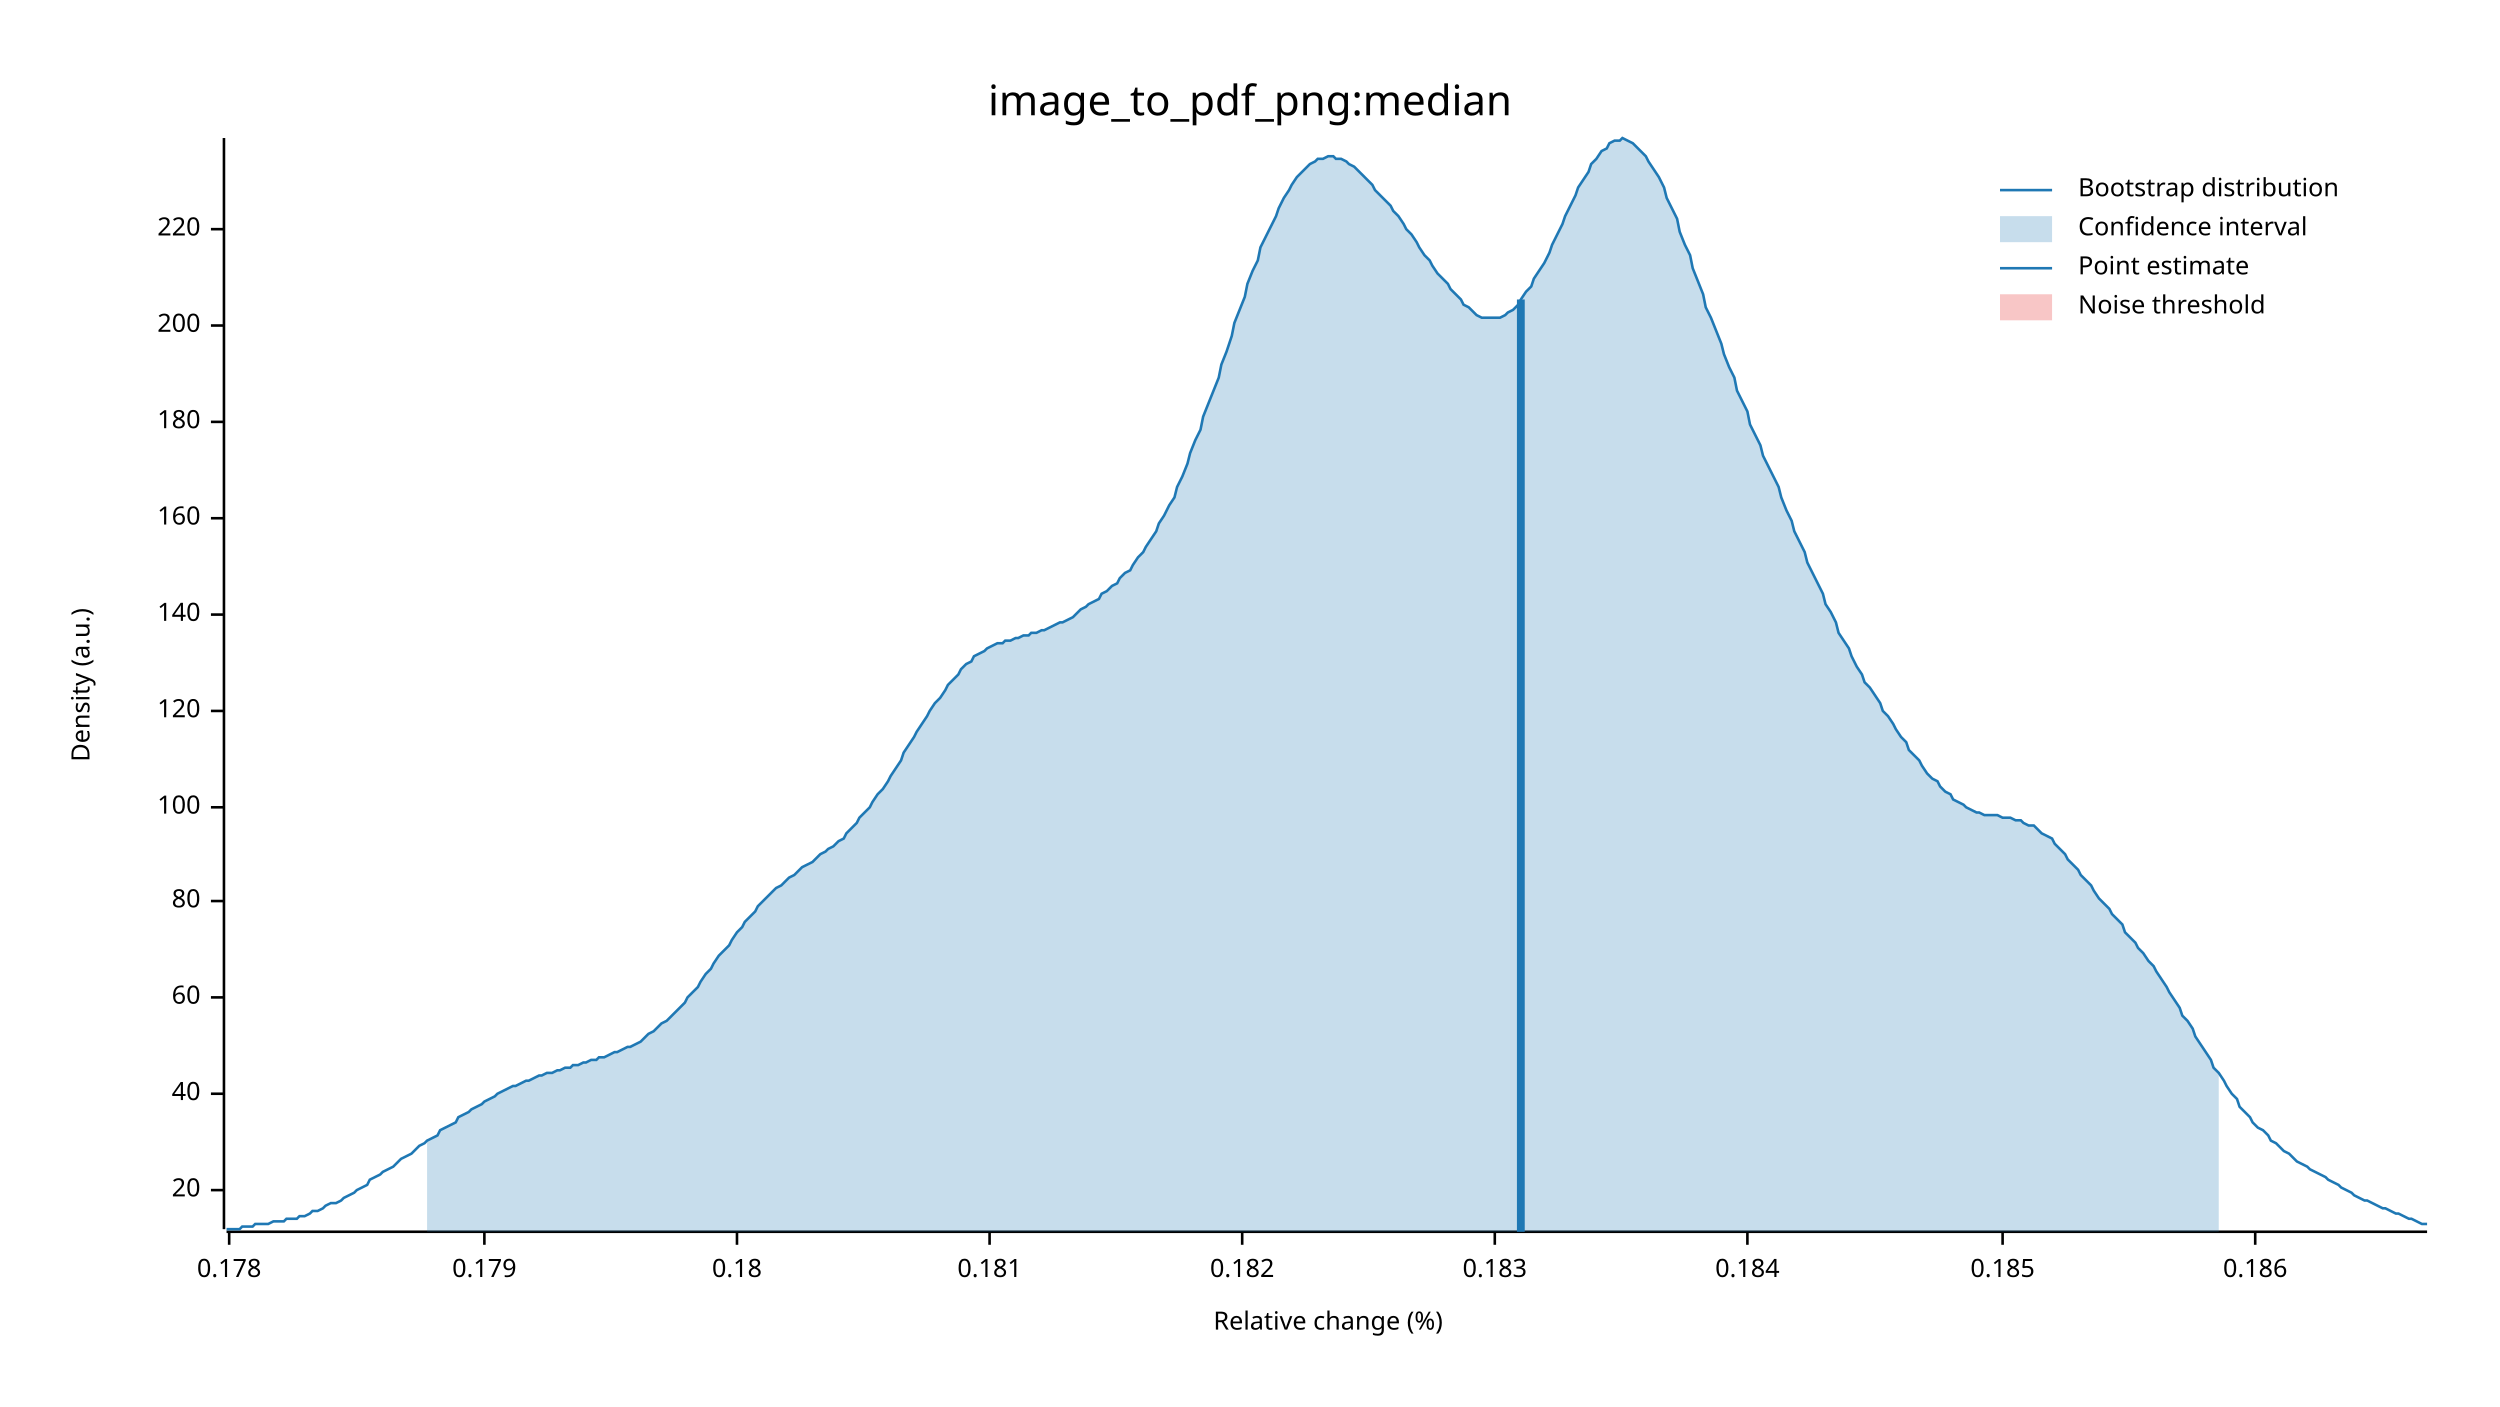
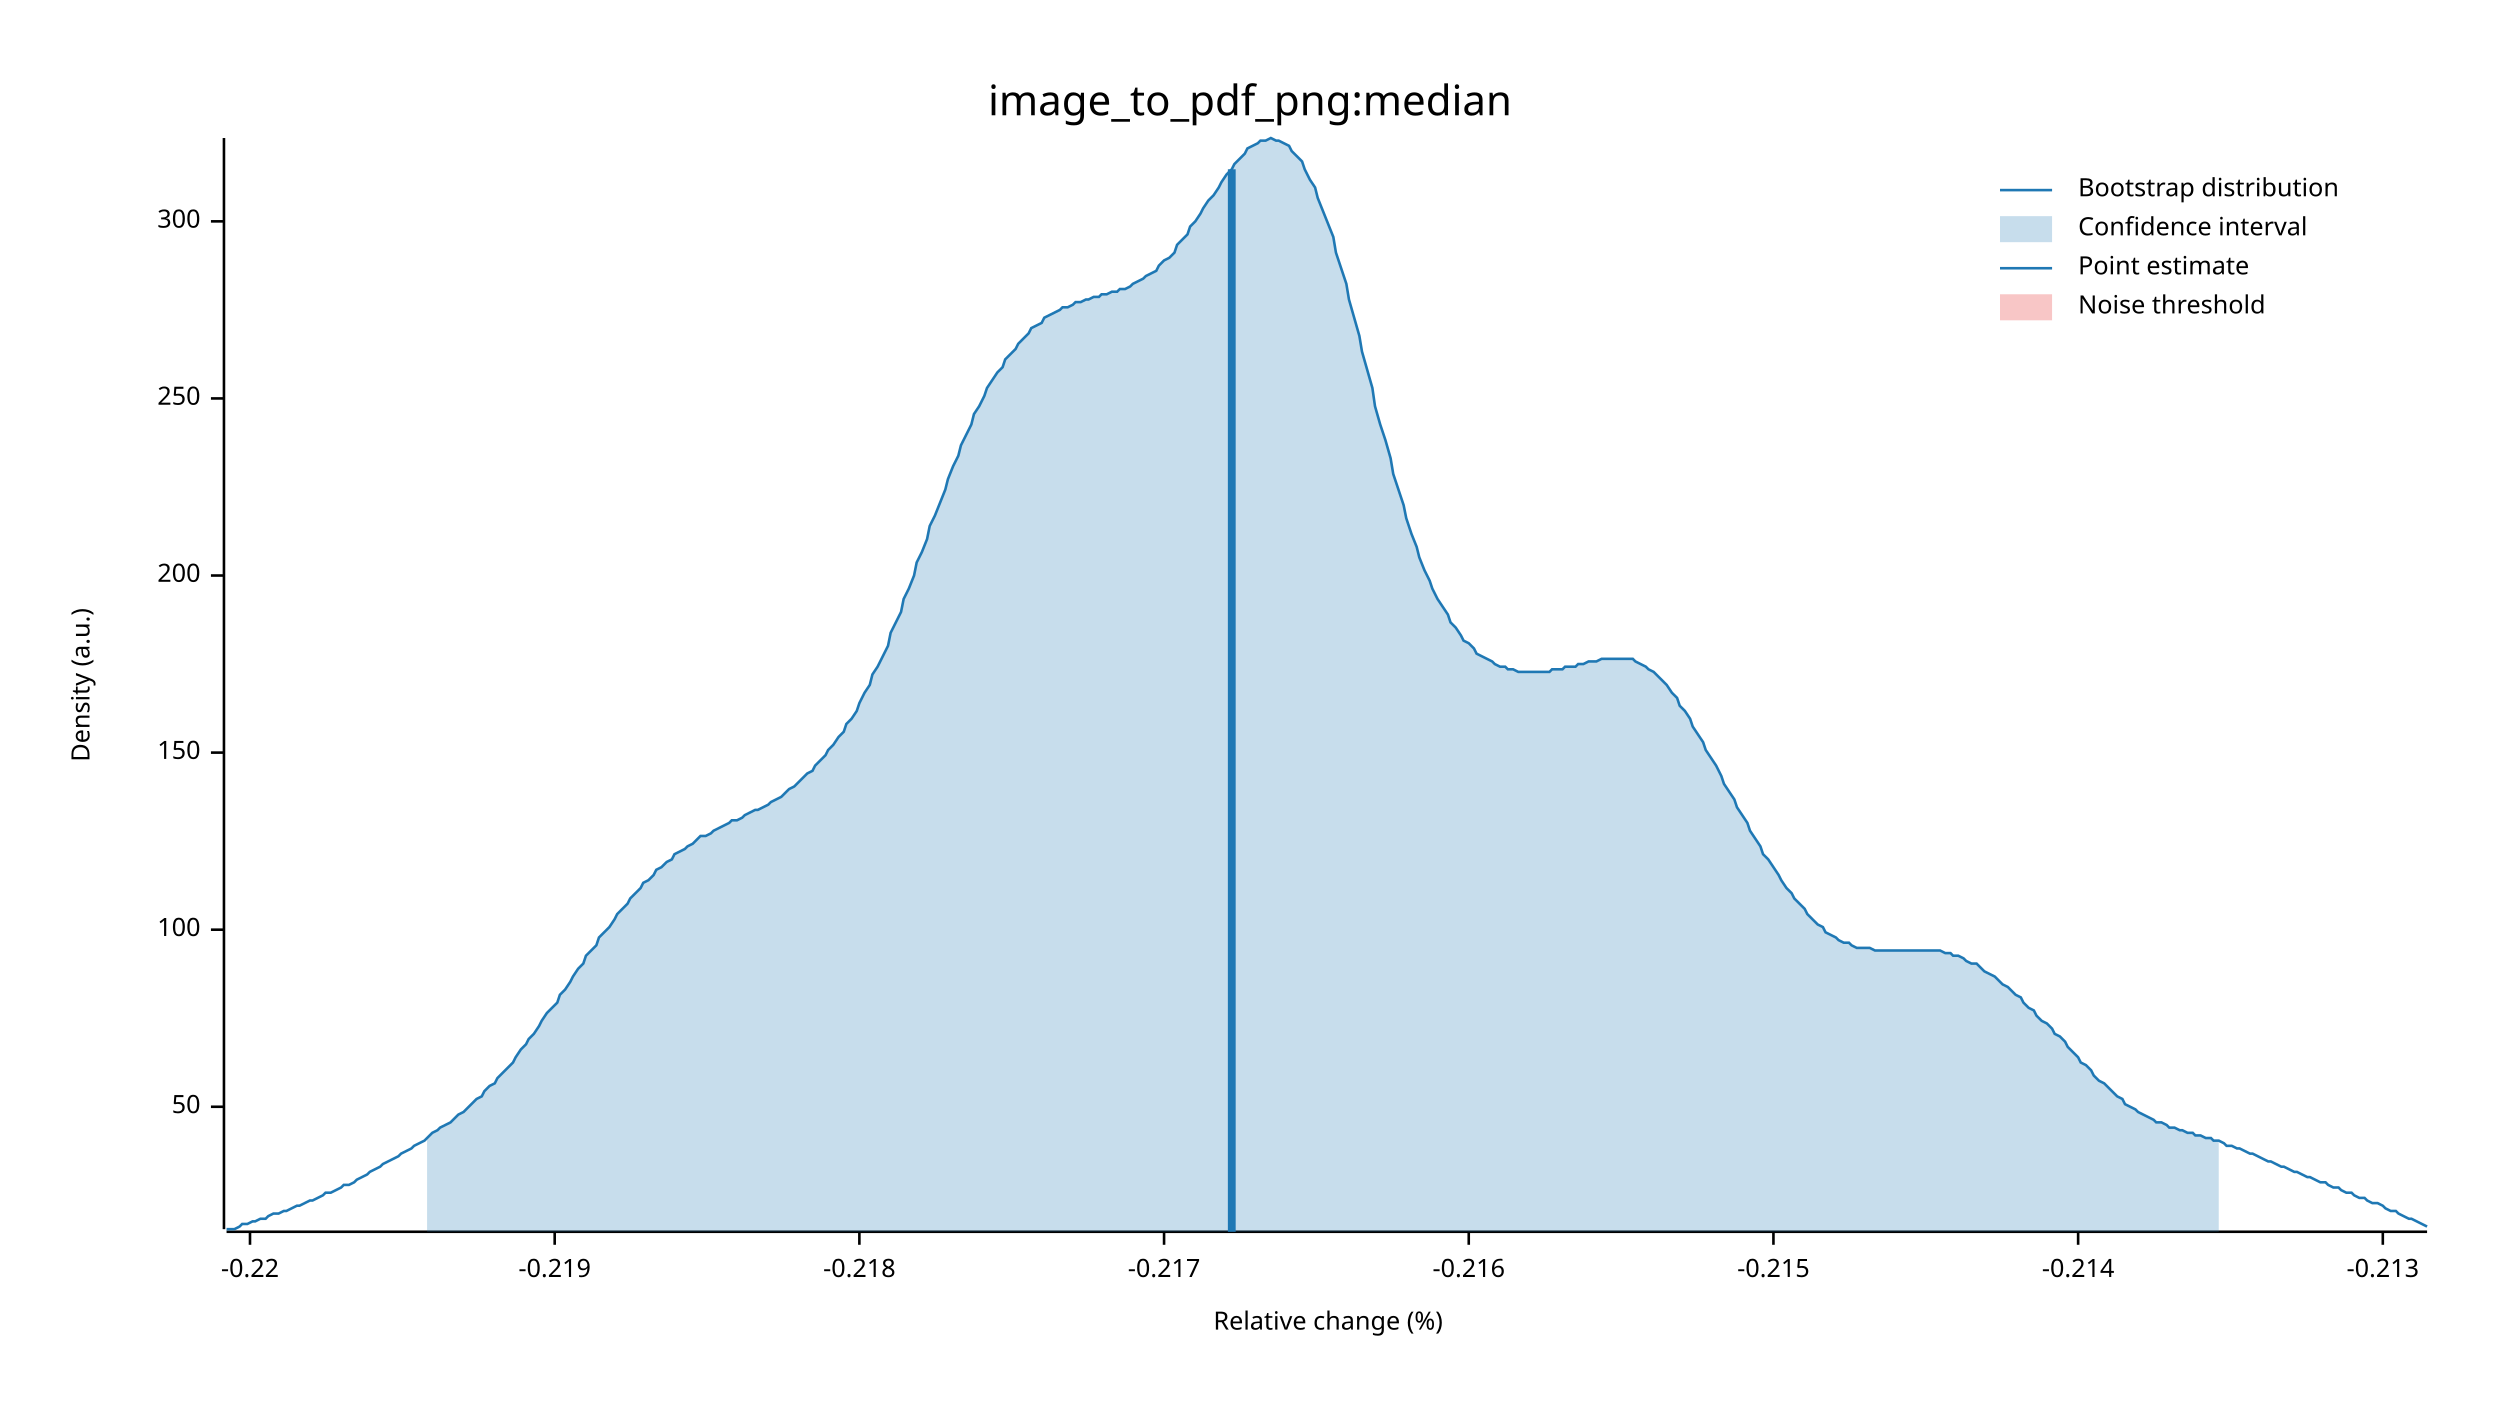
<svg xmlns="http://www.w3.org/2000/svg" width="960" height="540" viewBox="0 0 960 540">
  <text x="480" y="32" dy="0.76em" text-anchor="middle" font-family="sans-serif" font-size="16.129" opacity="1" fill="#000000">
image_to_pdf_png:median
</text>
  <text x="27" y="263" dy="0.76em" text-anchor="middle" font-family="sans-serif" font-size="9.677" opacity="1" fill="#000000" transform="rotate(270, 27, 263)">
Density (a.u.)
</text>
  <text x="510" y="513" dy="-0.5ex" text-anchor="middle" font-family="sans-serif" font-size="9.677" opacity="1" fill="#000000">
Relative change (%)
</text>
  <polyline fill="none" opacity="1" stroke="#000000" stroke-width="1" points="86,53 86,472 " />
-   <text x="77" y="457" dy="0.5ex" text-anchor="end" font-family="sans-serif" font-size="9.677" opacity="1" fill="#000000">
- 20
+   <text x="77" y="425" dy="0.5ex" text-anchor="end" font-family="sans-serif" font-size="9.677" opacity="1" fill="#000000">
+ 50
</text>
-   <polyline fill="none" opacity="1" stroke="#000000" stroke-width="1" points="81,457 86,457 " />
-   <text x="77" y="420" dy="0.5ex" text-anchor="end" font-family="sans-serif" font-size="9.677" opacity="1" fill="#000000">
- 40
- </text>
-   <polyline fill="none" opacity="1" stroke="#000000" stroke-width="1" points="81,420 86,420 " />
-   <text x="77" y="383" dy="0.5ex" text-anchor="end" font-family="sans-serif" font-size="9.677" opacity="1" fill="#000000">
- 60
- </text>
-   <polyline fill="none" opacity="1" stroke="#000000" stroke-width="1" points="81,383 86,383 " />
-   <text x="77" y="346" dy="0.5ex" text-anchor="end" font-family="sans-serif" font-size="9.677" opacity="1" fill="#000000">
- 80
- </text>
-   <polyline fill="none" opacity="1" stroke="#000000" stroke-width="1" points="81,346 86,346 " />
-   <text x="77" y="310" dy="0.5ex" text-anchor="end" font-family="sans-serif" font-size="9.677" opacity="1" fill="#000000">
+   <polyline fill="none" opacity="1" stroke="#000000" stroke-width="1" points="81,425 86,425 " />
+   <text x="77" y="357" dy="0.5ex" text-anchor="end" font-family="sans-serif" font-size="9.677" opacity="1" fill="#000000">
100
</text>
-   <polyline fill="none" opacity="1" stroke="#000000" stroke-width="1" points="81,310 86,310 " />
-   <text x="77" y="273" dy="0.5ex" text-anchor="end" font-family="sans-serif" font-size="9.677" opacity="1" fill="#000000">
- 120
+   <polyline fill="none" opacity="1" stroke="#000000" stroke-width="1" points="81,357 86,357 " />
+   <text x="77" y="289" dy="0.5ex" text-anchor="end" font-family="sans-serif" font-size="9.677" opacity="1" fill="#000000">
+ 150
</text>
-   <polyline fill="none" opacity="1" stroke="#000000" stroke-width="1" points="81,273 86,273 " />
-   <text x="77" y="236" dy="0.5ex" text-anchor="end" font-family="sans-serif" font-size="9.677" opacity="1" fill="#000000">
- 140
- </text>
-   <polyline fill="none" opacity="1" stroke="#000000" stroke-width="1" points="81,236 86,236 " />
-   <text x="77" y="199" dy="0.5ex" text-anchor="end" font-family="sans-serif" font-size="9.677" opacity="1" fill="#000000">
- 160
- </text>
-   <polyline fill="none" opacity="1" stroke="#000000" stroke-width="1" points="81,199 86,199 " />
-   <text x="77" y="162" dy="0.5ex" text-anchor="end" font-family="sans-serif" font-size="9.677" opacity="1" fill="#000000">
- 180
- </text>
-   <polyline fill="none" opacity="1" stroke="#000000" stroke-width="1" points="81,162 86,162 " />
-   <text x="77" y="125" dy="0.5ex" text-anchor="end" font-family="sans-serif" font-size="9.677" opacity="1" fill="#000000">
+   <polyline fill="none" opacity="1" stroke="#000000" stroke-width="1" points="81,289 86,289 " />
+   <text x="77" y="221" dy="0.5ex" text-anchor="end" font-family="sans-serif" font-size="9.677" opacity="1" fill="#000000">
200
</text>
-   <polyline fill="none" opacity="1" stroke="#000000" stroke-width="1" points="81,125 86,125 " />
-   <text x="77" y="88" dy="0.5ex" text-anchor="end" font-family="sans-serif" font-size="9.677" opacity="1" fill="#000000">
- 220
+   <polyline fill="none" opacity="1" stroke="#000000" stroke-width="1" points="81,221 86,221 " />
+   <text x="77" y="153" dy="0.5ex" text-anchor="end" font-family="sans-serif" font-size="9.677" opacity="1" fill="#000000">
+ 250
</text>
-   <polyline fill="none" opacity="1" stroke="#000000" stroke-width="1" points="81,88 86,88 " />
+   <polyline fill="none" opacity="1" stroke="#000000" stroke-width="1" points="81,153 86,153 " />
+   <text x="77" y="85" dy="0.5ex" text-anchor="end" font-family="sans-serif" font-size="9.677" opacity="1" fill="#000000">
+ 300
+ </text>
+   <polyline fill="none" opacity="1" stroke="#000000" stroke-width="1" points="81,85 86,85 " />
  <polyline fill="none" opacity="1" stroke="#000000" stroke-width="1" points="87,473 932,473 " />
-   <text x="88" y="483" dy="0.76em" text-anchor="middle" font-family="sans-serif" font-size="9.677" opacity="1" fill="#000000">
- 0.178
+   <text x="96" y="483" dy="0.76em" text-anchor="middle" font-family="sans-serif" font-size="9.677" opacity="1" fill="#000000">
+ -0.22
</text>
-   <polyline fill="none" opacity="1" stroke="#000000" stroke-width="1" points="88,473 88,478 " />
-   <text x="186" y="483" dy="0.76em" text-anchor="middle" font-family="sans-serif" font-size="9.677" opacity="1" fill="#000000">
- 0.179
+   <polyline fill="none" opacity="1" stroke="#000000" stroke-width="1" points="96,473 96,478 " />
+   <text x="213" y="483" dy="0.76em" text-anchor="middle" font-family="sans-serif" font-size="9.677" opacity="1" fill="#000000">
+ -0.219
</text>
-   <polyline fill="none" opacity="1" stroke="#000000" stroke-width="1" points="186,473 186,478 " />
-   <text x="283" y="483" dy="0.76em" text-anchor="middle" font-family="sans-serif" font-size="9.677" opacity="1" fill="#000000">
- 0.18
+   <polyline fill="none" opacity="1" stroke="#000000" stroke-width="1" points="213,473 213,478 " />
+   <text x="330" y="483" dy="0.76em" text-anchor="middle" font-family="sans-serif" font-size="9.677" opacity="1" fill="#000000">
+ -0.218
</text>
-   <polyline fill="none" opacity="1" stroke="#000000" stroke-width="1" points="283,473 283,478 " />
-   <text x="380" y="483" dy="0.76em" text-anchor="middle" font-family="sans-serif" font-size="9.677" opacity="1" fill="#000000">
- 0.181
+   <polyline fill="none" opacity="1" stroke="#000000" stroke-width="1" points="330,473 330,478 " />
+   <text x="447" y="483" dy="0.76em" text-anchor="middle" font-family="sans-serif" font-size="9.677" opacity="1" fill="#000000">
+ -0.217
</text>
-   <polyline fill="none" opacity="1" stroke="#000000" stroke-width="1" points="380,473 380,478 " />
-   <text x="477" y="483" dy="0.76em" text-anchor="middle" font-family="sans-serif" font-size="9.677" opacity="1" fill="#000000">
- 0.182
+   <polyline fill="none" opacity="1" stroke="#000000" stroke-width="1" points="447,473 447,478 " />
+   <text x="564" y="483" dy="0.76em" text-anchor="middle" font-family="sans-serif" font-size="9.677" opacity="1" fill="#000000">
+ -0.216
</text>
-   <polyline fill="none" opacity="1" stroke="#000000" stroke-width="1" points="477,473 477,478 " />
-   <text x="574" y="483" dy="0.76em" text-anchor="middle" font-family="sans-serif" font-size="9.677" opacity="1" fill="#000000">
- 0.183
+   <polyline fill="none" opacity="1" stroke="#000000" stroke-width="1" points="564,473 564,478 " />
+   <text x="681" y="483" dy="0.76em" text-anchor="middle" font-family="sans-serif" font-size="9.677" opacity="1" fill="#000000">
+ -0.215
</text>
-   <polyline fill="none" opacity="1" stroke="#000000" stroke-width="1" points="574,473 574,478 " />
-   <text x="671" y="483" dy="0.76em" text-anchor="middle" font-family="sans-serif" font-size="9.677" opacity="1" fill="#000000">
- 0.184
+   <polyline fill="none" opacity="1" stroke="#000000" stroke-width="1" points="681,473 681,478 " />
+   <text x="798" y="483" dy="0.76em" text-anchor="middle" font-family="sans-serif" font-size="9.677" opacity="1" fill="#000000">
+ -0.214
</text>
-   <polyline fill="none" opacity="1" stroke="#000000" stroke-width="1" points="671,473 671,478 " />
-   <text x="769" y="483" dy="0.76em" text-anchor="middle" font-family="sans-serif" font-size="9.677" opacity="1" fill="#000000">
- 0.185
+   <polyline fill="none" opacity="1" stroke="#000000" stroke-width="1" points="798,473 798,478 " />
+   <text x="915" y="483" dy="0.76em" text-anchor="middle" font-family="sans-serif" font-size="9.677" opacity="1" fill="#000000">
+ -0.213
</text>
-   <polyline fill="none" opacity="1" stroke="#000000" stroke-width="1" points="769,473 769,478 " />
-   <text x="866" y="483" dy="0.76em" text-anchor="middle" font-family="sans-serif" font-size="9.677" opacity="1" fill="#000000">
- 0.186
- </text>
-   <polyline fill="none" opacity="1" stroke="#000000" stroke-width="1" points="866,473 866,478 " />
-   <polyline fill="none" opacity="1" stroke="#1F78B4" stroke-width="1" points="87,472 88,472 90,472 92,472 93,471 95,471 97,471 98,470 100,470 102,470 103,470 105,469 107,469 109,469 110,468 112,468 114,468 115,467 117,467 119,466 120,465 122,465 124,464 125,463 127,462 129,462 131,461 132,460 134,459 136,458 137,457 139,456 141,455 142,453 144,452 146,451 147,450 149,449 151,448 153,446 154,445 156,444 158,443 159,442 161,440 163,439 164,438 166,437 168,436 169,434 171,433 173,432 175,431 176,429 178,428 180,427 181,426 183,425 185,424 186,423 188,422 190,421 191,420 193,419 195,418 197,417 198,417 200,416 202,415 203,415 205,414 207,413 208,413 210,412 212,412 214,411 215,411 217,410 219,410 220,409 222,409 224,408 225,408 227,407 229,407 230,406 232,406 234,405 236,404 237,404 239,403 241,402 242,402 244,401 246,400 247,399 249,397 251,396 252,395 254,393 256,392 258,390 259,389 261,387 263,385 264,383 266,381 268,379 269,377 271,374 273,372 274,370 276,367 278,365 280,363 281,361 283,358 285,356 286,354 288,352 290,350 291,348 293,346 295,344 296,343 298,341 300,340 302,338 303,337 305,336 307,334 308,333 310,332 312,331 313,330 315,328 317,327 318,326 320,325 322,323 324,322 325,320 327,318 329,316 330,314 332,312 334,310 335,308 337,305 339,303 341,300 342,298 344,295 346,292 347,289 349,286 351,283 352,281 354,278 356,275 357,273 359,270 361,268 363,265 364,263 366,261 368,259 369,257 371,255 373,254 374,252 376,251 378,250 379,249 381,248 383,247 385,247 386,246 388,246 390,245 391,245 393,244 395,244 396,243 398,243 400,242 401,242 403,241 405,240 407,239 408,239 410,238 412,237 413,236 415,234 417,233 418,232 420,231 422,230 423,228 425,227 427,225 429,224 430,222 432,220 434,219 435,217 437,214 439,212 440,210 442,207 444,204 445,201 447,198 449,194 451,191 452,187 454,183 456,178 457,174 459,169 461,165 462,160 464,155 466,150 468,145 469,140 471,135 473,129 474,124 476,119 478,114 479,109 481,104 483,100 484,95 486,91 488,87 490,83 491,80 493,76 495,73 496,71 498,68 500,66 501,65 503,63 505,62 506,61 508,61 510,60 512,60 513,61 515,61 517,62 518,63 520,64 522,66 523,67 525,69 527,71 528,73 530,75 532,77 534,79 535,81 537,83 539,86 540,88 542,90 544,93 545,95 547,98 549,100 550,102 552,105 554,107 556,109 557,111 559,113 561,115 562,117 564,118 566,120 567,121 569,122 571,122 573,122 574,122 576,122 578,121 579,120 581,119 583,117 584,115 586,112 588,110 589,107 591,104 593,101 595,97 596,94 598,90 600,86 601,83 603,79 605,75 606,72 608,69 610,66 611,63 613,61 615,58 617,57 618,55 620,54 622,54 623,53 625,54 627,55 628,56 630,58 632,60 633,62 635,65 637,68 639,72 640,76 642,80 644,84 645,89 647,94 649,98 650,103 652,108 654,113 655,118 657,122 659,127 661,132 662,136 664,141 666,145 667,150 669,154 671,158 672,163 674,167 676,171 677,175 679,179 681,183 683,187 684,191 686,196 688,200 689,204 691,208 693,212 694,216 696,220 698,224 700,228 701,232 703,235 705,239 706,243 708,246 710,249 711,252 713,256 715,259 716,262 718,264 720,267 722,270 723,273 725,275 727,278 728,280 730,283 732,285 733,288 735,290 737,292 738,294 740,297 742,299 744,300 745,302 747,304 749,305 750,307 752,308 754,309 755,310 757,311 759,312 760,312 762,313 764,313 766,313 767,313 769,314 771,314 772,314 774,315 776,315 777,316 779,317 781,317 782,318 784,320 786,321 788,322 789,324 791,326 793,328 794,330 796,332 798,334 799,336 801,338 803,340 804,342 806,345 808,347 810,349 811,351 813,353 815,355 816,358 818,360 820,362 821,364 823,366 825,369 827,371 828,373 830,376 832,379 833,381 835,384 837,387 838,390 840,392 842,395 843,398 845,401 847,404 849,407 850,410 852,412 854,415 855,417 857,420 859,422 860,425 862,427 864,429 865,431 867,433 869,434 871,436 872,438 874,439 876,441 877,442 879,443 881,445 882,446 884,447 886,448 887,449 889,450 891,451 893,452 894,453 896,454 898,455 899,456 901,457 903,458 904,459 906,460 908,461 909,461 911,462 913,463 915,464 916,464 918,465 920,466 921,466 923,467 925,468 926,468 928,469 930,470 932,470 " />
-   <polygon opacity="0.25" fill="#1F78B4" points="164,438 166,437 168,436 169,434 171,433 173,432 175,431 176,429 178,428 180,427 181,426 183,425 185,424 186,423 188,422 190,421 191,420 193,419 195,418 197,417 198,417 200,416 202,415 203,415 205,414 207,413 208,413 210,412 212,412 214,411 215,411 217,410 219,410 220,409 222,409 224,408 225,408 227,407 229,407 230,406 232,406 234,405 236,404 237,404 239,403 241,402 242,402 244,401 246,400 247,399 249,397 251,396 252,395 254,393 256,392 258,390 259,389 261,387 263,385 264,383 266,381 268,379 269,377 271,374 273,372 274,370 276,367 278,365 280,363 281,361 283,358 285,356 286,354 288,352 290,350 291,348 293,346 295,344 296,343 298,341 300,340 302,338 303,337 305,336 307,334 308,333 310,332 312,331 313,330 315,328 317,327 318,326 320,325 322,323 324,322 325,320 327,318 329,316 330,314 332,312 334,310 335,308 337,305 339,303 341,300 342,298 344,295 346,292 347,289 349,286 351,283 352,281 354,278 356,275 357,273 359,270 361,268 363,265 364,263 366,261 368,259 369,257 371,255 373,254 374,252 376,251 378,250 379,249 381,248 383,247 385,247 386,246 388,246 390,245 391,245 393,244 395,244 396,243 398,243 400,242 401,242 403,241 405,240 407,239 408,239 410,238 412,237 413,236 415,234 417,233 418,232 420,231 422,230 423,228 425,227 427,225 429,224 430,222 432,220 434,219 435,217 437,214 439,212 440,210 442,207 444,204 445,201 447,198 449,194 451,191 452,187 454,183 456,178 457,174 459,169 461,165 462,160 464,155 466,150 468,145 469,140 471,135 473,129 474,124 476,119 478,114 479,109 481,104 483,100 484,95 486,91 488,87 490,83 491,80 493,76 495,73 496,71 498,68 500,66 501,65 503,63 505,62 506,61 508,61 510,60 512,60 513,61 515,61 517,62 518,63 520,64 522,66 523,67 525,69 527,71 528,73 530,75 532,77 534,79 535,81 537,83 539,86 540,88 542,90 544,93 545,95 547,98 549,100 550,102 552,105 554,107 556,109 557,111 559,113 561,115 562,117 564,118 566,120 567,121 569,122 571,122 573,122 574,122 576,122 578,121 579,120 581,119 583,117 584,115 586,112 588,110 589,107 591,104 593,101 595,97 596,94 598,90 600,86 601,83 603,79 605,75 606,72 608,69 610,66 611,63 613,61 615,58 617,57 618,55 620,54 622,54 623,53 625,54 627,55 628,56 630,58 632,60 633,62 635,65 637,68 639,72 640,76 642,80 644,84 645,89 647,94 649,98 650,103 652,108 654,113 655,118 657,122 659,127 661,132 662,136 664,141 666,145 667,150 669,154 671,158 672,163 674,167 676,171 677,175 679,179 681,183 683,187 684,191 686,196 688,200 689,204 691,208 693,212 694,216 696,220 698,224 700,228 701,232 703,235 705,239 706,243 708,246 710,249 711,252 713,256 715,259 716,262 718,264 720,267 722,270 723,273 725,275 727,278 728,280 730,283 732,285 733,288 735,290 737,292 738,294 740,297 742,299 744,300 745,302 747,304 749,305 750,307 752,308 754,309 755,310 757,311 759,312 760,312 762,313 764,313 766,313 767,313 769,314 771,314 772,314 774,315 776,315 777,316 779,317 781,317 782,318 784,320 786,321 788,322 789,324 791,326 793,328 794,330 796,332 798,334 799,336 801,338 803,340 804,342 806,345 808,347 810,349 811,351 813,353 815,355 816,358 818,360 820,362 821,364 823,366 825,369 827,371 828,373 830,376 832,379 833,381 835,384 837,387 838,390 840,392 842,395 843,398 845,401 847,404 849,407 850,410 852,412 852,473 164,473 " />
-   <polyline fill="none" opacity="1" stroke="#1F78B4" stroke-width="3" points="584,473 584,115 " />
+   <polyline fill="none" opacity="1" stroke="#000000" stroke-width="1" points="915,473 915,478 " />
+   <polyline fill="none" opacity="1" stroke="#1F78B4" stroke-width="1" points="87,472 88,472 90,472 92,471 93,470 95,470 97,469 98,469 100,468 102,468 103,467 105,466 107,466 109,465 110,465 112,464 114,463 115,463 117,462 119,461 120,461 122,460 124,459 125,458 127,458 129,457 131,456 132,455 134,455 136,454 137,453 139,452 141,451 142,450 144,449 146,448 147,447 149,446 151,445 153,444 154,443 156,442 158,441 159,440 161,439 163,438 164,437 166,435 168,434 169,433 171,432 173,431 175,429 176,428 178,427 180,425 181,424 183,422 185,421 186,419 188,417 190,416 191,414 193,412 195,410 197,408 198,406 200,403 202,401 203,399 205,397 207,394 208,392 210,389 212,387 214,385 215,382 217,380 219,377 220,375 222,372 224,370 225,367 227,365 229,363 230,360 232,358 234,356 236,353 237,351 239,349 241,347 242,345 244,343 246,341 247,339 249,338 251,336 252,334 254,333 256,331 258,330 259,328 261,327 263,326 264,325 266,324 268,322 269,321 271,321 273,320 274,319 276,318 278,317 280,316 281,315 283,315 285,314 286,313 288,312 290,311 291,311 293,310 295,309 296,308 298,307 300,306 302,304 303,303 305,302 307,300 308,299 310,297 312,296 313,294 315,292 317,290 318,288 320,286 322,283 324,281 325,278 327,276 329,273 330,270 332,266 334,263 335,259 337,256 339,252 341,248 342,243 344,239 346,235 347,230 349,226 351,221 352,216 354,212 356,207 357,202 359,198 361,193 363,188 364,184 366,179 368,175 369,171 371,167 373,163 374,159 376,156 378,152 379,149 381,146 383,143 385,141 386,138 388,136 390,134 391,132 393,130 395,128 396,126 398,125 400,124 401,122 403,121 405,120 407,119 408,118 410,118 412,117 413,116 415,116 417,115 418,115 420,114 422,114 423,113 425,113 427,112 429,112 430,111 432,111 434,110 435,109 437,108 439,107 440,106 442,105 444,104 445,102 447,100 449,99 451,97 452,94 454,92 456,90 457,87 459,85 461,82 462,80 464,77 466,75 468,72 469,70 471,67 473,65 474,63 476,61 478,59 479,57 481,56 483,55 484,54 486,54 488,53 490,54 491,54 493,55 495,56 496,58 498,60 500,62 501,65 503,69 505,72 506,76 508,81 510,86 512,91 513,97 515,103 517,109 518,115 520,122 522,129 523,135 525,142 527,149 528,156 530,163 532,169 534,176 535,182 537,188 539,194 540,199 542,205 544,210 545,214 547,219 549,223 550,226 552,230 554,233 556,236 557,239 559,241 561,244 562,246 564,247 566,249 567,251 569,252 571,253 573,254 574,255 576,256 578,256 579,257 581,257 583,258 584,258 586,258 588,258 589,258 591,258 593,258 595,258 596,257 598,257 600,257 601,256 603,256 605,256 606,255 608,255 610,254 611,254 613,254 615,253 617,253 618,253 620,253 622,253 623,253 625,253 627,253 628,254 630,255 632,256 633,257 635,258 637,260 639,262 640,263 642,266 644,268 645,271 647,273 649,276 650,279 652,282 654,285 655,288 657,291 659,294 661,298 662,301 664,304 666,307 667,310 669,313 671,316 672,319 674,322 676,325 677,328 679,330 681,333 683,336 684,338 686,341 688,343 689,345 691,347 693,349 694,351 696,353 698,355 700,356 701,358 703,359 705,360 706,361 708,362 710,362 711,363 713,364 715,364 716,364 718,364 720,365 722,365 723,365 725,365 727,365 728,365 730,365 732,365 733,365 735,365 737,365 738,365 740,365 742,365 744,365 745,365 747,366 749,366 750,367 752,367 754,368 755,369 757,370 759,370 760,371 762,373 764,374 766,375 767,376 769,378 771,379 772,380 774,382 776,383 777,385 779,387 781,388 782,390 784,392 786,393 788,395 789,397 791,398 793,400 794,402 796,404 798,406 799,408 801,409 803,411 804,413 806,415 808,416 810,418 811,419 813,421 815,422 816,424 818,425 820,426 821,427 823,428 825,429 827,430 828,431 830,431 832,432 833,433 835,433 837,434 838,434 840,435 842,435 843,436 845,436 847,437 849,437 850,438 852,438 854,439 855,440 857,440 859,441 860,441 862,442 864,443 865,443 867,444 869,445 871,446 872,446 874,447 876,448 877,448 879,449 881,450 882,450 884,451 886,452 887,452 889,453 891,454 893,454 894,455 896,456 898,456 899,457 901,458 903,458 904,459 906,460 908,460 909,461 911,462 913,462 915,463 916,464 918,465 920,465 921,466 923,467 925,468 926,468 928,469 930,470 932,471 " />
+   <polygon opacity="0.25" fill="#1F78B4" points="164,437 166,435 168,434 169,433 171,432 173,431 175,429 176,428 178,427 180,425 181,424 183,422 185,421 186,419 188,417 190,416 191,414 193,412 195,410 197,408 198,406 200,403 202,401 203,399 205,397 207,394 208,392 210,389 212,387 214,385 215,382 217,380 219,377 220,375 222,372 224,370 225,367 227,365 229,363 230,360 232,358 234,356 236,353 237,351 239,349 241,347 242,345 244,343 246,341 247,339 249,338 251,336 252,334 254,333 256,331 258,330 259,328 261,327 263,326 264,325 266,324 268,322 269,321 271,321 273,320 274,319 276,318 278,317 280,316 281,315 283,315 285,314 286,313 288,312 290,311 291,311 293,310 295,309 296,308 298,307 300,306 302,304 303,303 305,302 307,300 308,299 310,297 312,296 313,294 315,292 317,290 318,288 320,286 322,283 324,281 325,278 327,276 329,273 330,270 332,266 334,263 335,259 337,256 339,252 341,248 342,243 344,239 346,235 347,230 349,226 351,221 352,216 354,212 356,207 357,202 359,198 361,193 363,188 364,184 366,179 368,175 369,171 371,167 373,163 374,159 376,156 378,152 379,149 381,146 383,143 385,141 386,138 388,136 390,134 391,132 393,130 395,128 396,126 398,125 400,124 401,122 403,121 405,120 407,119 408,118 410,118 412,117 413,116 415,116 417,115 418,115 420,114 422,114 423,113 425,113 427,112 429,112 430,111 432,111 434,110 435,109 437,108 439,107 440,106 442,105 444,104 445,102 447,100 449,99 451,97 452,94 454,92 456,90 457,87 459,85 461,82 462,80 464,77 466,75 468,72 469,70 471,67 473,65 474,63 476,61 478,59 479,57 481,56 483,55 484,54 486,54 488,53 490,54 491,54 493,55 495,56 496,58 498,60 500,62 501,65 503,69 505,72 506,76 508,81 510,86 512,91 513,97 515,103 517,109 518,115 520,122 522,129 523,135 525,142 527,149 528,156 530,163 532,169 534,176 535,182 537,188 539,194 540,199 542,205 544,210 545,214 547,219 549,223 550,226 552,230 554,233 556,236 557,239 559,241 561,244 562,246 564,247 566,249 567,251 569,252 571,253 573,254 574,255 576,256 578,256 579,257 581,257 583,258 584,258 586,258 588,258 589,258 591,258 593,258 595,258 596,257 598,257 600,257 601,256 603,256 605,256 606,255 608,255 610,254 611,254 613,254 615,253 617,253 618,253 620,253 622,253 623,253 625,253 627,253 628,254 630,255 632,256 633,257 635,258 637,260 639,262 640,263 642,266 644,268 645,271 647,273 649,276 650,279 652,282 654,285 655,288 657,291 659,294 661,298 662,301 664,304 666,307 667,310 669,313 671,316 672,319 674,322 676,325 677,328 679,330 681,333 683,336 684,338 686,341 688,343 689,345 691,347 693,349 694,351 696,353 698,355 700,356 701,358 703,359 705,360 706,361 708,362 710,362 711,363 713,364 715,364 716,364 718,364 720,365 722,365 723,365 725,365 727,365 728,365 730,365 732,365 733,365 735,365 737,365 738,365 740,365 742,365 744,365 745,365 747,366 749,366 750,367 752,367 754,368 755,369 757,370 759,370 760,371 762,373 764,374 766,375 767,376 769,378 771,379 772,380 774,382 776,383 777,385 779,387 781,388 782,390 784,392 786,393 788,395 789,397 791,398 793,400 794,402 796,404 798,406 799,408 801,409 803,411 804,413 806,415 808,416 810,418 811,419 813,421 815,422 816,424 818,425 820,426 821,427 823,428 825,429 827,430 828,431 830,431 832,432 833,433 835,433 837,434 838,434 840,435 842,435 843,436 845,436 847,437 849,437 850,438 852,438 852,473 164,473 " />
+   <polyline fill="none" opacity="1" stroke="#1F78B4" stroke-width="3" points="473,473 473,65 " />
  <rect x="509" y="53" width="0" height="419" opacity="0.1" fill="#E31A1C" stroke="none" />
  <text x="798" y="68" dy="0.76em" text-anchor="start" font-family="sans-serif" font-size="9.677" opacity="1" fill="#000000">
Bootstrap distribution
</text>
  <text x="798" y="83" dy="0.76em" text-anchor="start" font-family="sans-serif" font-size="9.677" opacity="1" fill="#000000">
Confidence interval
</text>
  <text x="798" y="98" dy="0.76em" text-anchor="start" font-family="sans-serif" font-size="9.677" opacity="1" fill="#000000">
Point estimate
</text>
  <text x="798" y="113" dy="0.76em" text-anchor="start" font-family="sans-serif" font-size="9.677" opacity="1" fill="#000000">
Noise threshold
</text>
  <polyline fill="none" opacity="1" stroke="#1F78B4" stroke-width="1" points="768,73 788,73 " />
  <rect x="768" y="83" width="20" height="10" opacity="0.25" fill="#1F78B4" stroke="none" />
  <polyline fill="none" opacity="1" stroke="#1F78B4" stroke-width="1" points="768,103 788,103 " />
  <rect x="768" y="113" width="20" height="10" opacity="0.25" fill="#E31A1C" stroke="none" />
</svg>
